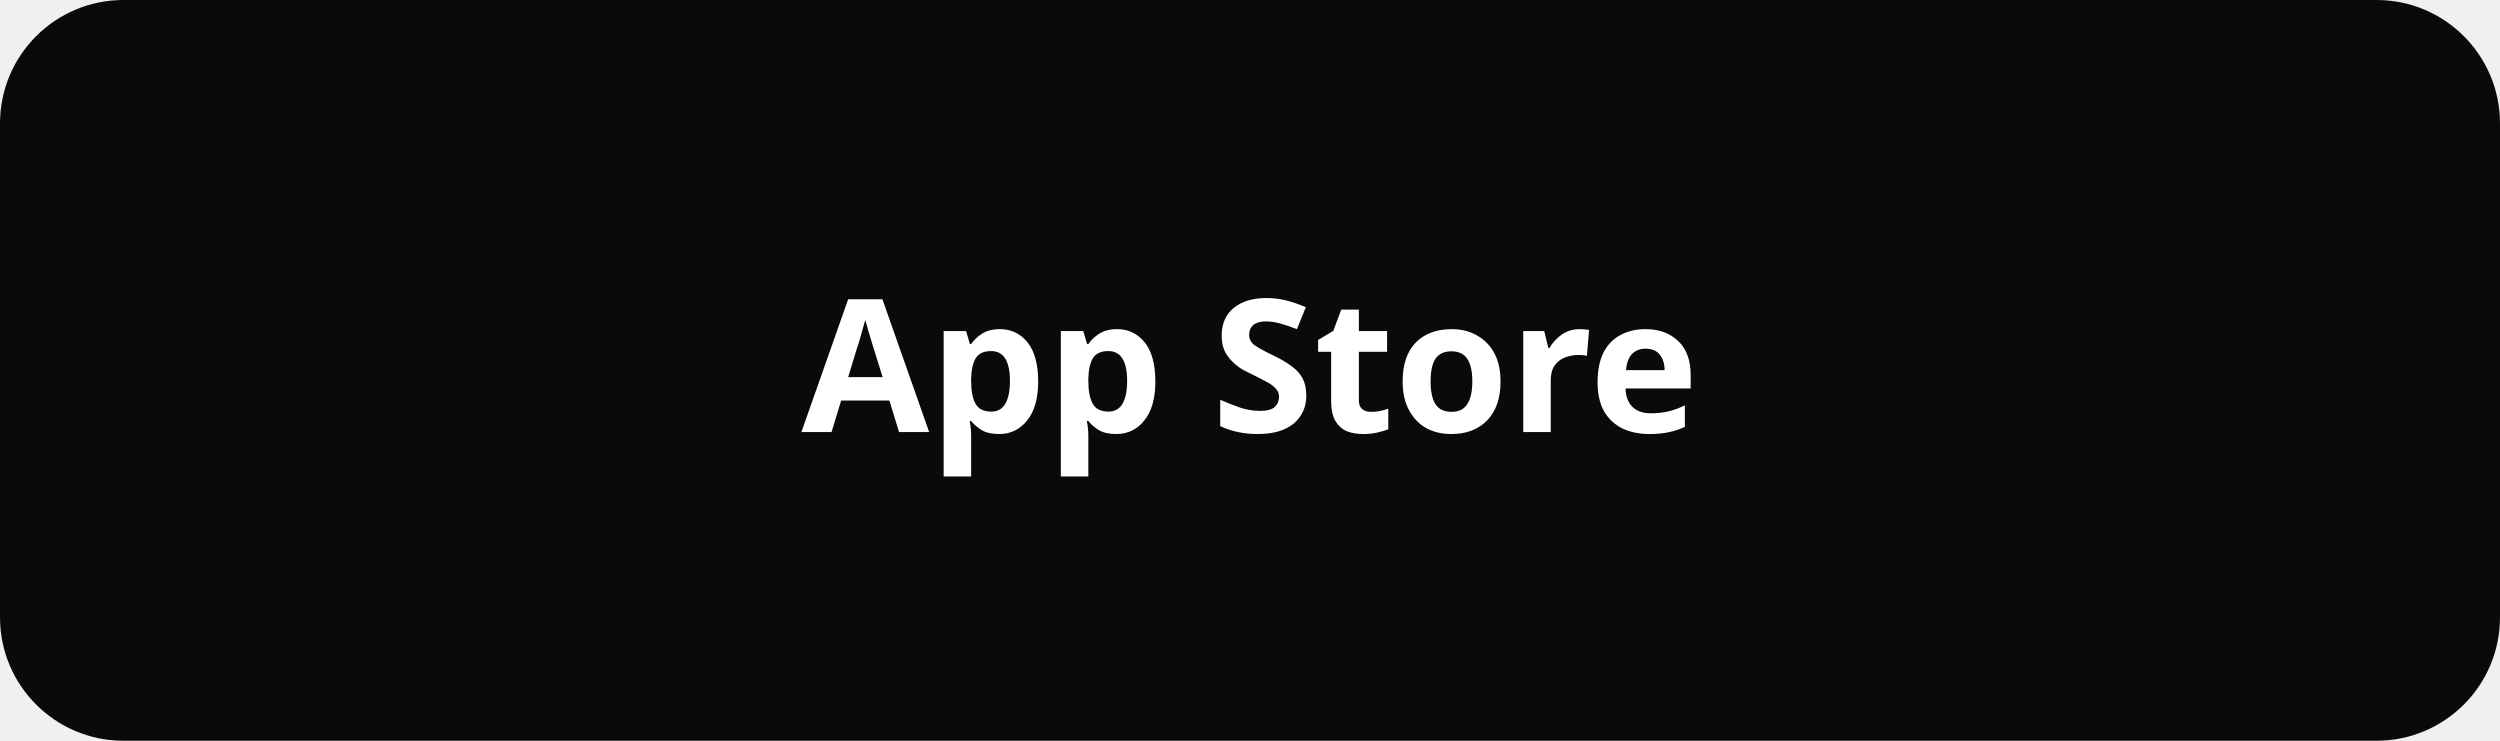
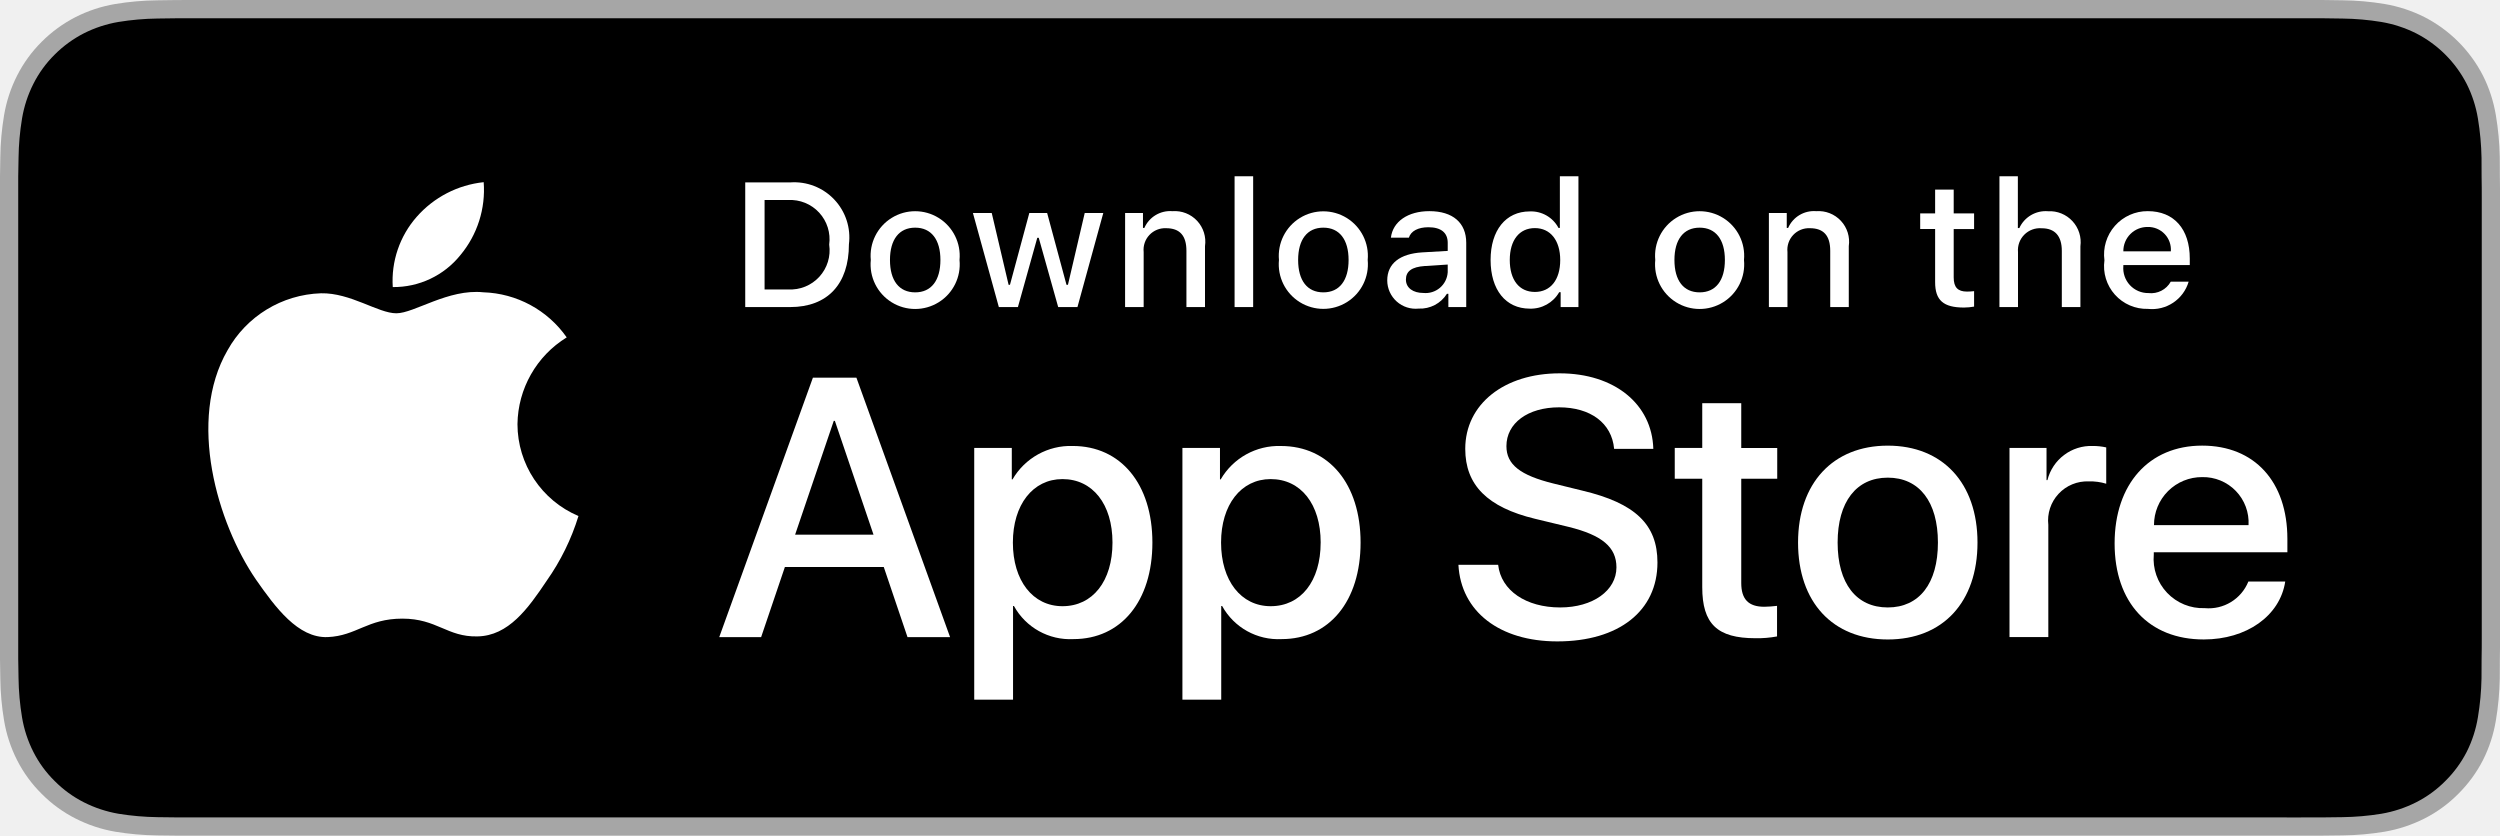
- <svg xmlns="http://www.w3.org/2000/svg" width="162" height="48" viewBox="0 0 162 48" fill="none">
-   <rect width="162" height="48" rx="8" fill="#0A0A0A" />
-   <text x="81" y="28" text-anchor="middle" fill="white" font-family="system-ui" font-size="12" font-weight="600">App Store</text>
+ <svg xmlns="http://www.w3.org/2000/svg" id="livetype" width="119.664" height="40" viewBox="0 0 119.664 40">
+   <g>
+     <g>
+       <g>
+         <path d="M110.135,0H9.535c-.367,0-.729,0-1.095.002-.306.002-.61.008-.919.013A13.215,13.215,0,0,0,5.517.191a6.665,6.665,0,0,0-1.901.627A6.438,6.438,0,0,0,1.998,1.997,6.258,6.258,0,0,0,.819,3.618a6.601,6.601,0,0,0-.625,1.903,12.993,12.993,0,0,0-.179,2.002C.006,7.83.005,8.138,0,8.444V31.559c.005.31.006.611.015.922a12.992,12.992,0,0,0,.179,2.002,6.588,6.588,0,0,0,.625,1.904A6.208,6.208,0,0,0,1.998,38.001a6.274,6.274,0,0,0,1.619,1.179,6.701,6.701,0,0,0,1.901.631,13.455,13.455,0,0,0,2.004.177c.309.007.613.011.919.011C8.806,40,9.168,40,9.535,40H110.135c.359,0,.725,0,1.084-.002.305,0,.617-.004.922-.011a13.279,13.279,0,0,0,2-.177,6.804,6.804,0,0,0,1.908-.631,6.277,6.277,0,0,0,1.617-1.179,6.395,6.395,0,0,0,1.182-1.614,6.604,6.604,0,0,0,.619-1.904,13.506,13.506,0,0,0,.186-2.002c.004-.311.004-.611.004-.922.008-.363.008-.725.008-1.094V9.536c0-.366,0-.729-.008-1.092,0-.307,0-.614-.004-.921a13.507,13.507,0,0,0-.186-2.002,6.618,6.618,0,0,0-.619-1.903,6.466,6.466,0,0,0-2.799-2.8,6.768,6.768,0,0,0-1.908-.627,13.044,13.044,0,0,0-2-.177c-.305-.005-.617-.011-.922-.013-.359-.002-.725-.002-1.084-.002Z" style="fill: #a6a6a6" />
+         <path d="M8.445,39.125c-.305,0-.602-.004-.904-.011a12.687,12.687,0,0,1-1.869-.163,5.884,5.884,0,0,1-1.657-.548,5.406,5.406,0,0,1-1.397-1.017,5.321,5.321,0,0,1-1.021-1.397,5.722,5.722,0,0,1-.543-1.657,12.414,12.414,0,0,1-.167-1.875c-.006-.211-.015-.913-.015-.913V8.444S.882,7.753.888,7.55a12.37,12.37,0,0,1,.166-1.872,5.755,5.755,0,0,1,.543-1.662A5.373,5.373,0,0,1,2.612,2.618,5.565,5.565,0,0,1,4.014,1.595a5.823,5.823,0,0,1,1.653-.544A12.586,12.586,0,0,1,7.543.887L8.445.875H111.214l.913.013a12.385,12.385,0,0,1,1.858.163,5.938,5.938,0,0,1,1.671.548,5.594,5.594,0,0,1,2.415,2.42,5.763,5.763,0,0,1,.535,1.649,12.995,12.995,0,0,1,.174,1.887c.003.283.003.587.003.89.008.375.008.732.008,1.092V30.465c0,.363,0,.718-.008,1.075,0,.325,0,.623-.004.93a12.731,12.731,0,0,1-.171,1.853,5.739,5.739,0,0,1-.54,1.67,5.48,5.48,0,0,1-1.016,1.386,5.413,5.413,0,0,1-1.399,1.022,5.862,5.862,0,0,1-1.668.55,12.542,12.542,0,0,1-1.869.163c-.293.007-.6.011-.897.011l-1.084.002Z" />
+       </g>
+       <g id="_Group_" data-name="&lt;Group&gt;">
+         <g id="_Group_2" data-name="&lt;Group&gt;">
+           <g id="_Group_3" data-name="&lt;Group&gt;">
+             <path id="_Path_" data-name="&lt;Path&gt;" d="M24.769,20.301a4.949,4.949,0,0,1,2.357-4.152,5.066,5.066,0,0,0-3.991-2.158c-1.679-.176-3.307,1.005-4.163,1.005-.872,0-2.19-.987-3.608-.958a5.315,5.315,0,0,0-4.473,2.728c-1.934,3.348-.491,8.269,1.361,10.976.927,1.325,2.01,2.806,3.428,2.753,1.387-.058,1.905-.884,3.579-.884,1.659,0,2.145.884,3.591.851,1.488-.024,2.426-1.331,3.321-2.669a10.962,10.962,0,0,0,1.518-3.093A4.782,4.782,0,0,1,24.769,20.301Z" style="fill: #fff" />
+             <path id="_Path_2" data-name="&lt;Path&gt;" d="M22.037,12.211a4.872,4.872,0,0,0,1.115-3.491,4.957,4.957,0,0,0-3.208,1.66,4.636,4.636,0,0,0-1.144,3.361A4.099,4.099,0,0,0,22.037,12.211Z" style="fill: #fff" />
+           </g>
+         </g>
+         <g>
+           <path d="M42.302,27.14h-4.733l-1.137,3.356H34.427l4.483-12.418h2.083l4.483,12.418H43.438ZM38.059,25.591h3.752l-1.85-5.447h-.052Z" style="fill: #fff" />
+           <path d="M55.16,25.97c0,2.813-1.506,4.621-3.778,4.621a3.069,3.069,0,0,1-2.849-1.584h-.043v4.484h-1.858V21.442H48.43v1.506h.034a3.212,3.212,0,0,1,2.883-1.601C53.645,21.348,55.16,23.164,55.16,25.97Zm-1.91,0c0-1.833-.947-3.038-2.393-3.038-1.42,0-2.375,1.23-2.375,3.038,0,1.824.955,3.046,2.375,3.046C52.302,29.016,53.25,27.819,53.25,25.97Z" style="fill: #fff" />
+           <path d="M65.125,25.97c0,2.813-1.506,4.621-3.778,4.621a3.069,3.069,0,0,1-2.849-1.584h-.043v4.484h-1.858V21.442H58.395v1.506h.034A3.212,3.212,0,0,1,61.312,21.348C63.61,21.348,65.125,23.164,65.125,25.97Zm-1.91,0c0-1.833-.947-3.038-2.393-3.038-1.42,0-2.375,1.23-2.375,3.038,0,1.824.955,3.046,2.375,3.046C62.267,29.016,63.214,27.819,63.214,25.97Z" style="fill: #fff" />
+           <path d="M71.71,27.036c.138,1.231,1.334,2.04,2.969,2.04,1.566,0,2.693-.809,2.693-1.919,0-.964-.68-1.541-2.289-1.937l-1.609-.388c-2.28-.551-3.339-1.617-3.339-3.348,0-2.143,1.867-3.614,4.519-3.614,2.624,0,4.423,1.472,4.483,3.614h-1.876c-.112-1.239-1.137-1.987-2.634-1.987s-2.521.757-2.521,1.858c0,.878.654,1.395,2.255,1.79l1.368.336c2.548.603,3.606,1.626,3.606,3.442,0,2.323-1.851,3.778-4.794,3.778-2.754,0-4.613-1.421-4.733-3.667Z" style="fill: #fff" />
+           <path d="M83.346,19.3v2.143h1.722v1.472H83.346v4.991c0,.775.345,1.137,1.102,1.137a5.808,5.808,0,0,0,.611-.043v1.463a5.104,5.104,0,0,1-1.032.086c-1.833,0-2.548-.688-2.548-2.444V22.914H80.163V21.442H81.479V19.3Z" style="fill: #fff" />
+           <path d="M86.065,25.97c0-2.849,1.678-4.639,4.294-4.639,2.625,0,4.295,1.79,4.295,4.639,0,2.856-1.661,4.639-4.295,4.639C87.726,30.608,86.065,28.826,86.065,25.97Zm6.695,0c0-1.954-.896-3.107-2.401-3.107s-2.4,1.162-2.4,3.107c0,1.962.895,3.106,2.4,3.106S92.76,27.932,92.76,25.97Z" style="fill: #fff" />
+           <path d="M96.186,21.442h1.772v1.541h.043a2.159,2.159,0,0,1,2.178-1.636,2.866,2.866,0,0,1,.637.069v1.738a2.598,2.598,0,0,0-.835-.112,1.873,1.873,0,0,0-1.937,2.083v5.37h-1.858Z" style="fill: #fff" />
+           <path d="M109.384,27.837c-.25,1.644-1.851,2.771-3.898,2.771-2.634,0-4.269-1.765-4.269-4.596,0-2.84,1.644-4.682,4.19-4.682,2.505,0,4.08,1.721,4.08,4.466v.637h-6.395v.112a2.358,2.358,0,0,0,2.436,2.564,2.048,2.048,0,0,0,2.091-1.273Zm-6.282-2.702h4.526a2.177,2.177,0,0,0-2.221-2.298A2.292,2.292,0,0,0,103.102,25.135Z" style="fill: #fff" />
+         </g>
+       </g>
+     </g>
+     <g id="_Group_4" data-name="&lt;Group&gt;">
+       <g>
+         <path d="M37.826,8.731a2.64,2.64,0,0,1,2.808,2.965c0,1.906-1.03,3.002-2.808,3.002H35.671V8.731Zm-1.229,5.123h1.125a1.876,1.876,0,0,0,1.968-2.146,1.881,1.881,0,0,0-1.968-2.134h-1.125Z" style="fill: #fff" />
+         <path d="M41.681,12.444a2.133,2.133,0,1,1,4.247,0,2.134,2.134,0,1,1-4.247,0Zm3.333,0c0-.976-.438-1.547-1.208-1.547-.772,0-1.207.571-1.207,1.547,0,.984.435,1.55,1.207,1.55C44.575,13.995,45.014,13.424,45.014,12.444Z" style="fill: #fff" />
+         <path d="M51.573,14.698h-.922l-.931-3.316h-.07l-.927,3.316h-.913l-1.241-4.503h.901l.807,3.436h.066l.926-3.436h.853l.926,3.436h.07l.803-3.436h.889Z" style="fill: #fff" />
+         <path d="M53.854,10.195H54.709v.715h.066a1.348,1.348,0,0,1,1.344-.802,1.465,1.465,0,0,1,1.559,1.675v2.915h-.889V12.006c0-.724-.314-1.083-.972-1.083a1.033,1.033,0,0,0-1.075,1.141v2.634h-.889Z" style="fill: #fff" />
+         <path d="M59.094,8.437h.889v6.261h-.889Z" style="fill: #fff" />
+         <path d="M61.218,12.444a2.133,2.133,0,1,1,4.248,0,2.134,2.134,0,1,1-4.248,0Zm3.333,0c0-.976-.438-1.547-1.208-1.547-.772,0-1.207.571-1.207,1.547,0,.984.435,1.55,1.207,1.55C64.112,13.995,64.551,13.424,64.551,12.444Z" style="fill: #fff" />
+         <path d="M66.401,13.424c0-.811.604-1.278,1.675-1.344l1.22-.07v-.389c0-.476-.314-.744-.922-.744-.496,0-.84.182-.938.5h-.86c.091-.773.818-1.27,1.84-1.27,1.129,0,1.766.562,1.766,1.513v3.077h-.855v-.633h-.07a1.515,1.515,0,0,1-1.353.707A1.36,1.36,0,0,1,66.401,13.424Zm2.895-.385v-.376l-1.1.07c-.62.042-.901.252-.901.649,0,.405.352.641.835.641A1.062,1.062,0,0,0,69.295,13.04Z" style="fill: #fff" />
+         <path d="M71.348,12.444c0-1.423.731-2.324,1.869-2.324a1.484,1.484,0,0,1,1.381.79h.066V8.437h.889v6.261h-.852v-.711h-.07a1.563,1.563,0,0,1-1.414.786C72.072,14.772,71.348,13.871,71.348,12.444Zm.918,0c0,.955.45,1.53,1.203,1.53.749,0,1.212-.583,1.212-1.526,0-.938-.468-1.53-1.212-1.53C72.721,10.918,72.266,11.497,72.266,12.444Z" style="fill: #fff" />
+         <path d="M79.23,12.444a2.133,2.133,0,1,1,4.247,0,2.134,2.134,0,1,1-4.247,0Zm3.333,0c0-.976-.438-1.547-1.208-1.547-.772,0-1.207.571-1.207,1.547,0,.984.435,1.55,1.207,1.55C82.125,13.995,82.563,13.424,82.563,12.444Z" style="fill: #fff" />
+         <path d="M84.669,10.195h.855v.715h.066a1.348,1.348,0,0,1,1.344-.802,1.465,1.465,0,0,1,1.559,1.675v2.915H87.605V12.006c0-.724-.314-1.083-.972-1.083a1.033,1.033,0,0,0-1.075,1.141v2.634h-.889Z" style="fill: #fff" />
+         <path d="M93.515,9.074v1.142h.976v.749h-.976V13.279c0,.472.194.678.637.678a2.967,2.967,0,0,0,.339-.021v.74a2.916,2.916,0,0,1-.483.045c-.988,0-1.382-.348-1.382-1.216v-2.543h-.715v-.749h.715V9.074Z" style="fill: #fff" />
+         <path d="M95.705,8.437h.881v2.481h.07a1.386,1.386,0,0,1,1.373-.807,1.483,1.483,0,0,1,1.551,1.679v2.907H98.69v-2.688c0-.719-.335-1.083-.963-1.083a1.052,1.052,0,0,0-1.134,1.142v2.63h-.889Z" style="fill: #fff" />
+         <path d="M104.761,13.482a1.828,1.828,0,0,1-1.951,1.303A2.045,2.045,0,0,1,100.73,12.46a2.077,2.077,0,0,1,2.076-2.353c1.253,0,2.009.856,2.009,2.27V12.688h-3.18v.05a1.19,1.19,0,0,0,1.199,1.29,1.079,1.079,0,0,0,1.071-.546Zm-3.126-1.451h2.274a1.086,1.086,0,0,0-1.108-1.167A1.152,1.152,0,0,0,101.635,12.031Z" style="fill: #fff" />
+       </g>
+     </g>
+   </g>
</svg>
